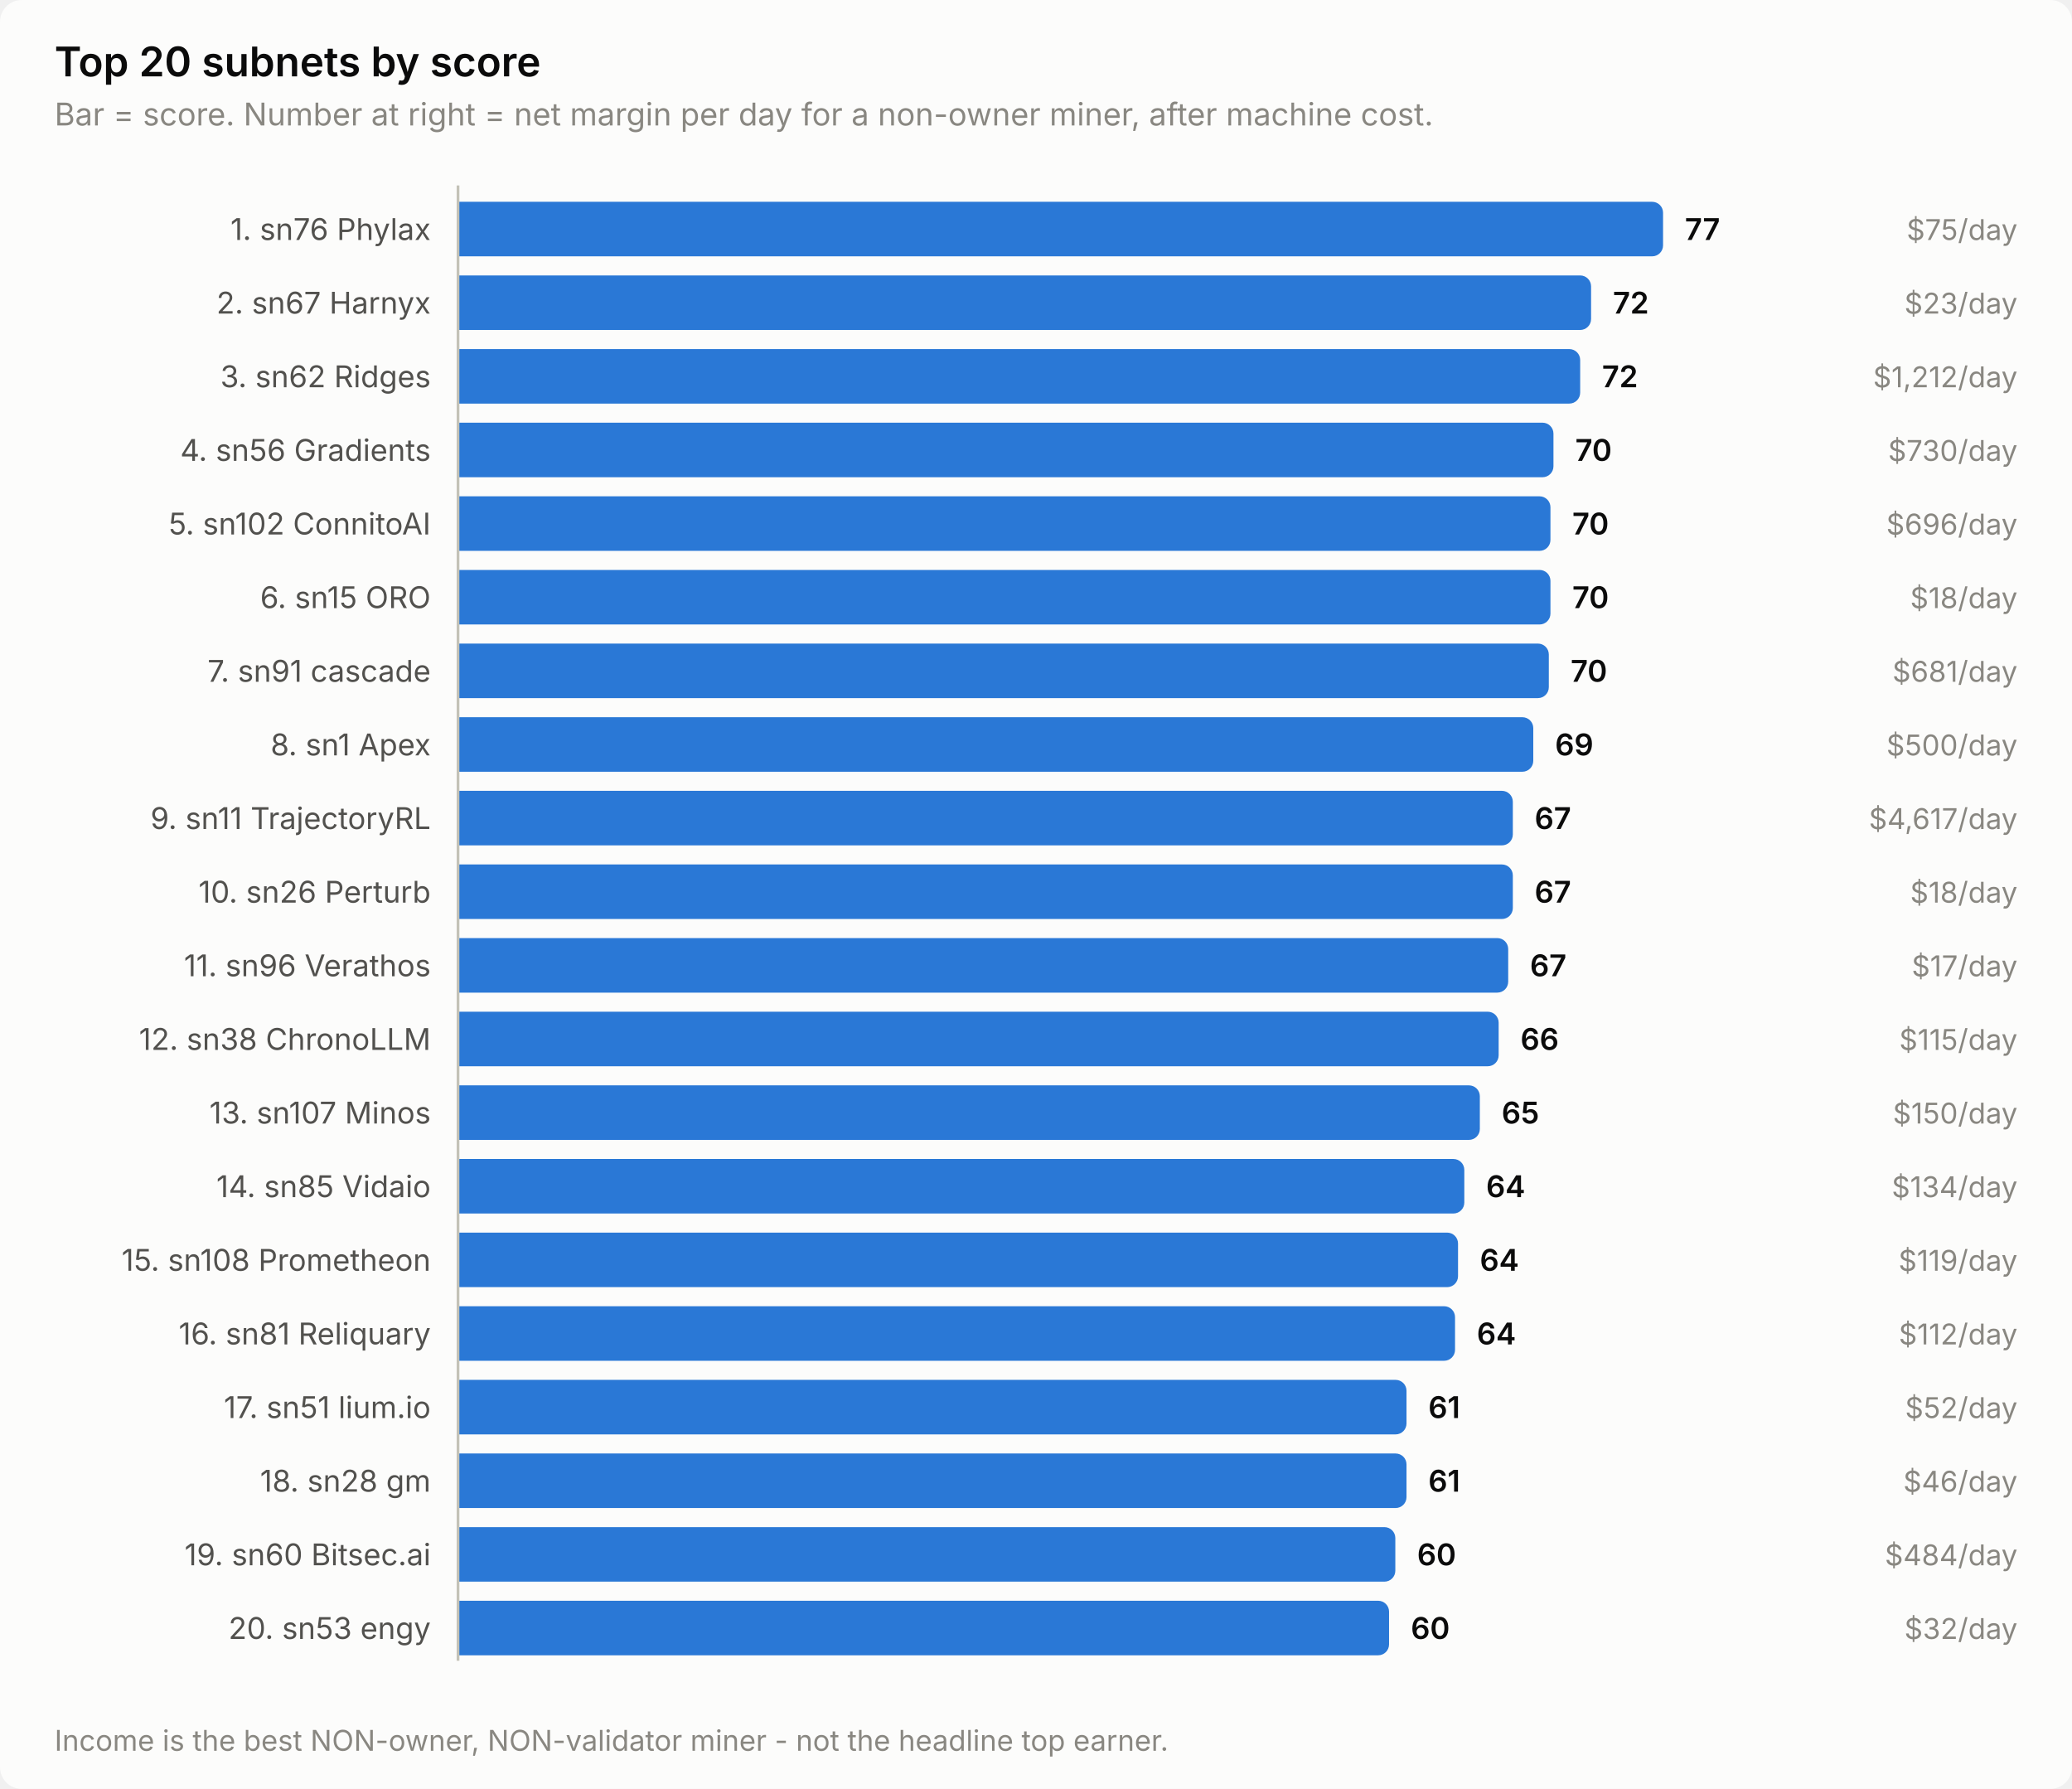
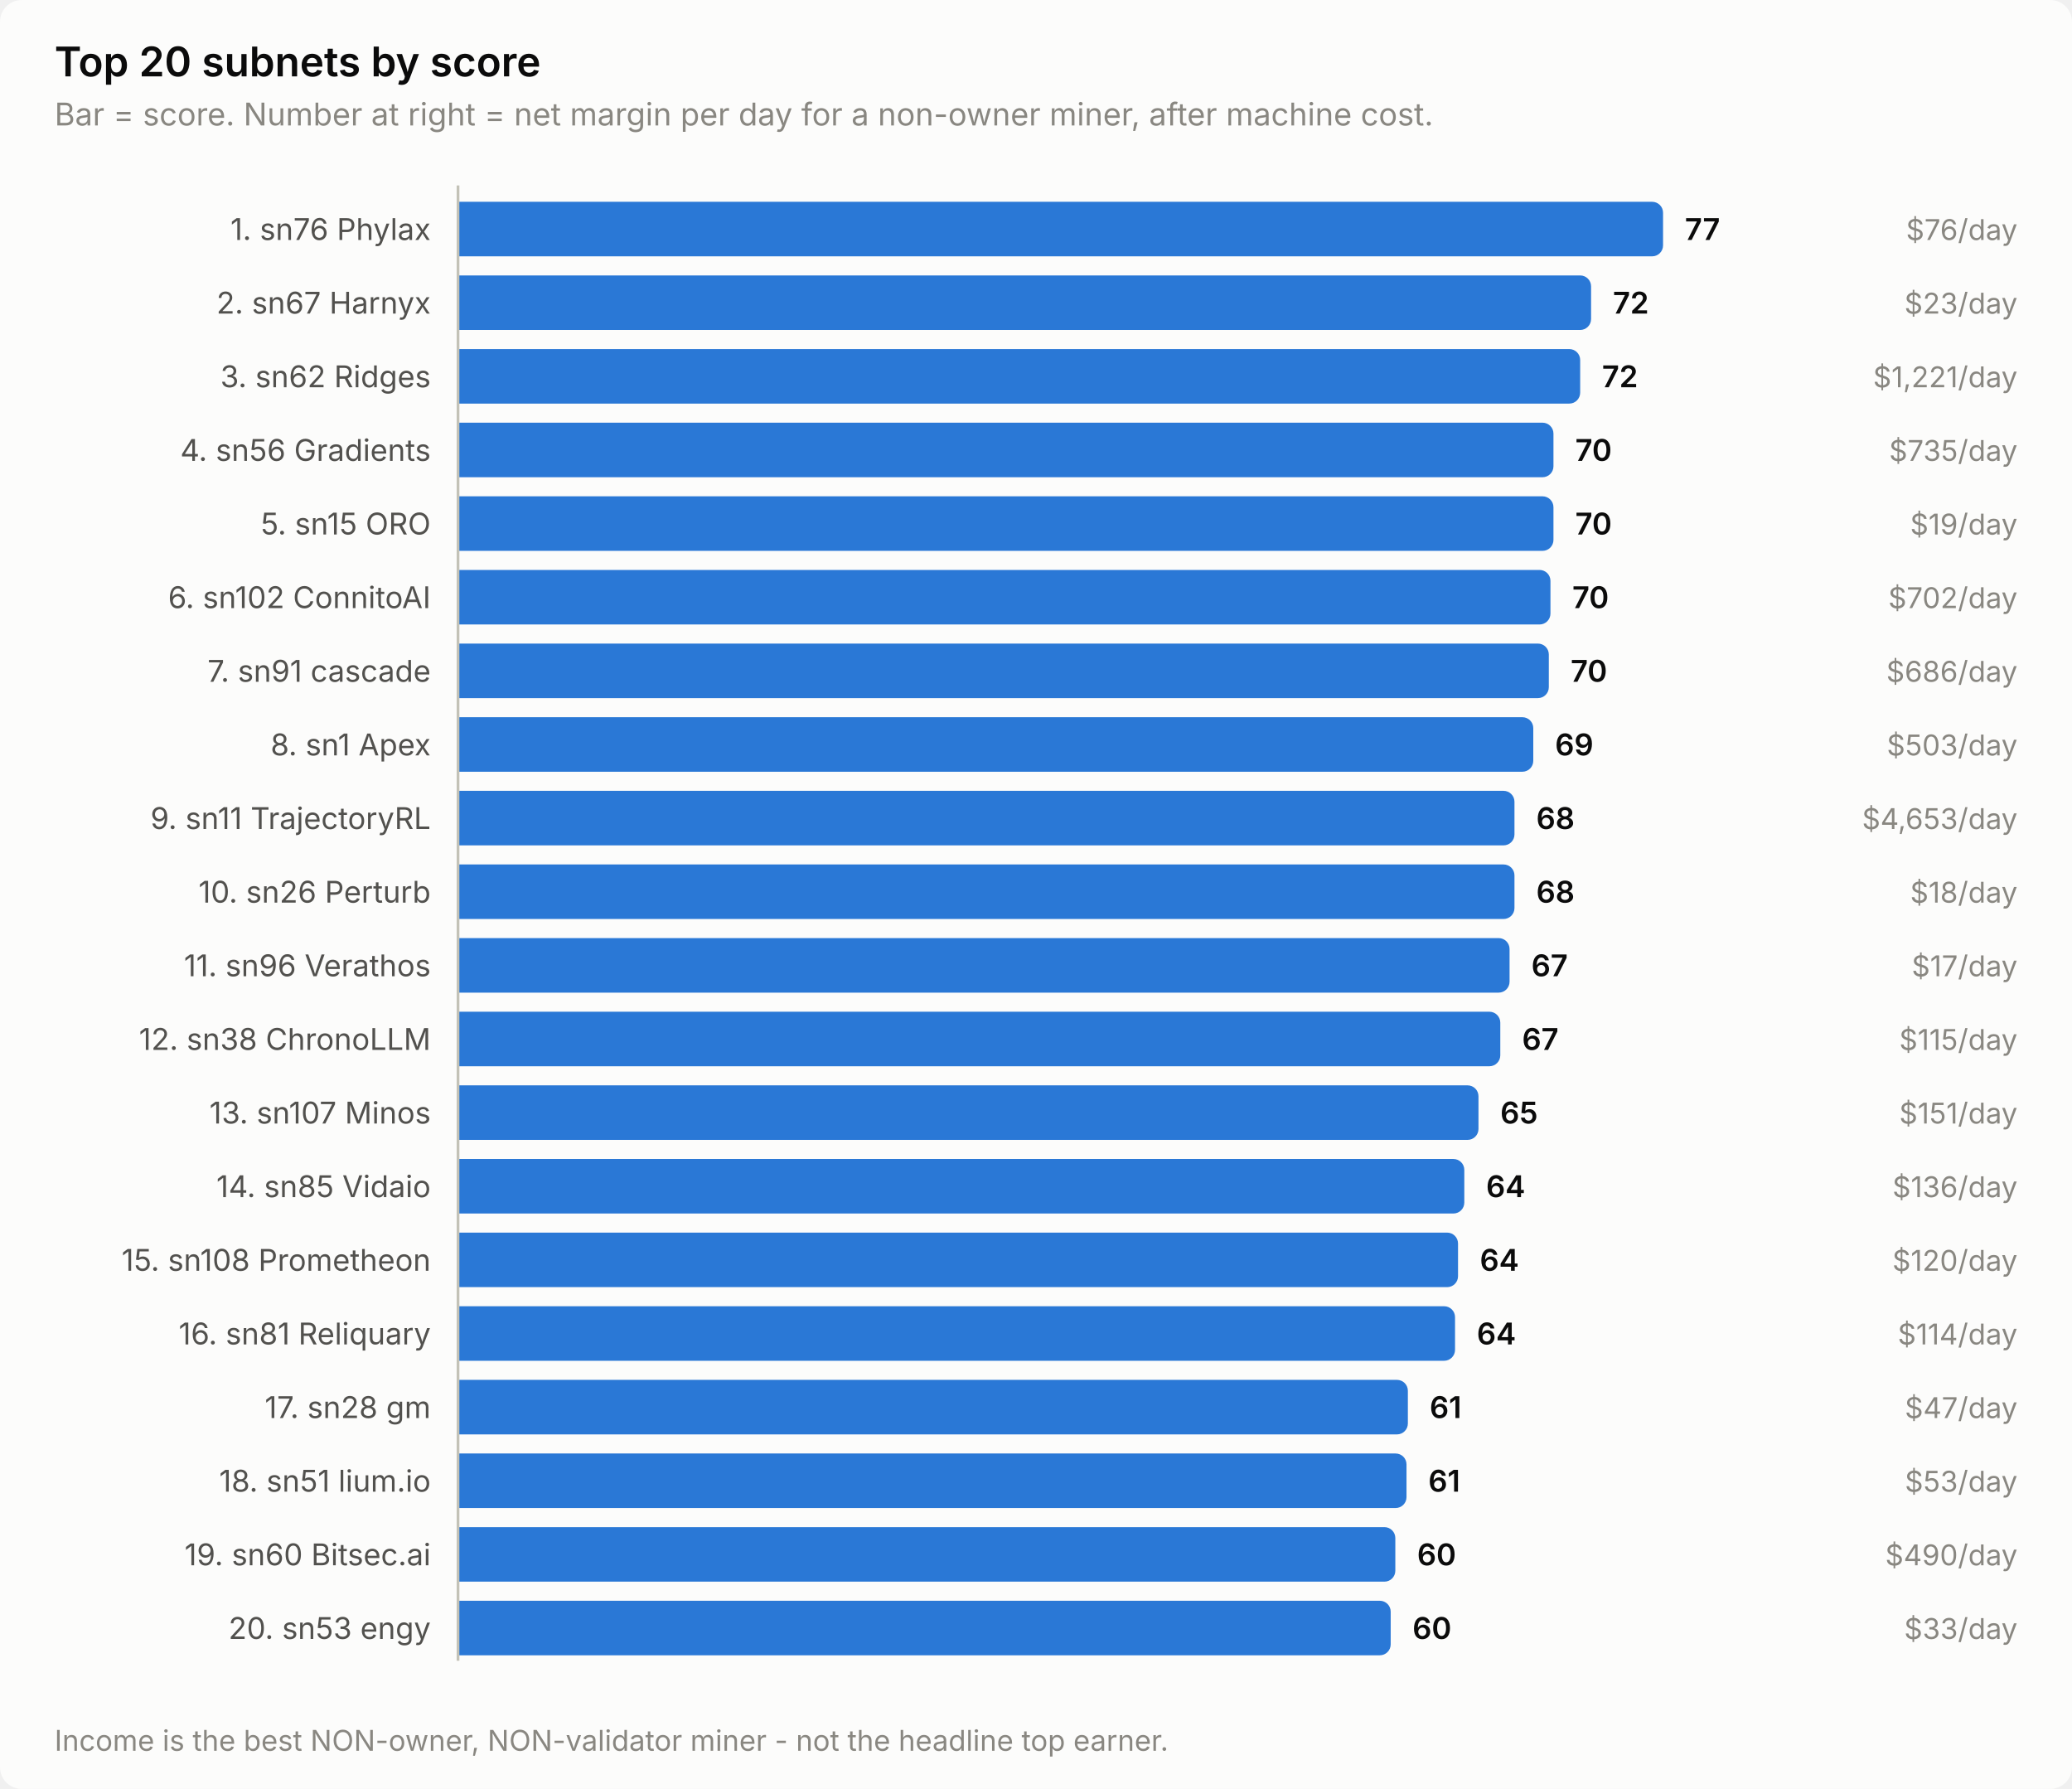
<svg xmlns="http://www.w3.org/2000/svg" width="760" height="656" viewBox="0 0 760 656" role="img" aria-label="Top 20 subnets by score">
  <style>
    text { font-family: system-ui, -apple-system, 'Segoe UI', sans-serif; }
    .t-title { font-size: 15px; font-weight: 600; }
    .t-sub { font-size: 11.5px; }
    .t-lab { font-size: 11px; }
    .t-val { font-size: 11px; font-weight: 600; font-variant-numeric: tabular-nums; }
    .t-tick { font-size: 10.5px; font-variant-numeric: tabular-nums; }

    .surface { fill: #fcfcfb; }
    .ink { fill: #0b0b0b; }
    .ink2 { fill: #52514e; }
    .muted { fill: #898781; }
    .grid { stroke: #e1e0d9; }
    .axis { stroke: #c3c2b7; }
    .accent { fill: #2a78d6; }
    .critical { fill: #d03b3b; }
    .deemph { fill: #d8d7d0; }

    @media (prefers-color-scheme: dark) {
      .surface { fill: #1a1a19; }
      .ink { fill: #ffffff; }
      .ink2 { fill: #c3c2b7; }
      .muted { fill: #898781; }
      .grid { stroke: #2c2c2a; }
      .axis { stroke: #383835; }
      .accent { fill: #3987e5; }
      .deemph { fill: #3a3a37; }
    }
</style>
  <rect class="surface" width="760" height="656" rx="8" />
  <text class="ink t-title" x="20" y="28">Top 20 subnets by score</text>
  <text class="muted t-sub" x="20" y="46">Bar = score. Number at right = net margin per day for a non-owner miner, after machine cost.</text>
  <text class="ink2 t-lab" x="158" y="88" text-anchor="end">1. sn76 Phylax</text>
  <path class="accent" d="M168.0,74.0 H606.0 a4.0,4.0 0 0 1 4.0,4.0 V90.0 a4.0,4.0 0 0 1 -4.0,4.0 H168.0 Z" />
  <text class="ink t-val" x="618.0" y="88">77</text>
-   <text class="muted t-tick" x="740" y="88" text-anchor="end">$75/day</text>
+   <text class="muted t-tick" x="740" y="88" text-anchor="end">$76/day</text>
  <text class="ink2 t-lab" x="158" y="115" text-anchor="end">2. sn67 Harnyx</text>
  <path class="accent" d="M168.0,101.0 H579.6 a4.0,4.0 0 0 1 4.0,4.0 V117.0 a4.0,4.0 0 0 1 -4.0,4.0 H168.0 Z" />
  <text class="ink t-val" x="591.6" y="115">72</text>
  <text class="muted t-tick" x="740" y="115" text-anchor="end">$23/day</text>
  <text class="ink2 t-lab" x="158" y="142" text-anchor="end">3. sn62 Ridges</text>
  <path class="accent" d="M168.0,128.0 H575.6 a4.0,4.0 0 0 1 4.0,4.0 V144.0 a4.0,4.0 0 0 1 -4.0,4.0 H168.0 Z" />
  <text class="ink t-val" x="587.6" y="142">72</text>
-   <text class="muted t-tick" x="740" y="142" text-anchor="end">$1,212/day</text>
+   <text class="muted t-tick" x="740" y="142" text-anchor="end">$1,221/day</text>
  <text class="ink2 t-lab" x="158" y="169" text-anchor="end">4. sn56 Gradients</text>
  <path class="accent" d="M168.0,155.0 H565.8 a4.0,4.0 0 0 1 4.0,4.0 V171.0 a4.0,4.0 0 0 1 -4.0,4.0 H168.0 Z" />
  <text class="ink t-val" x="577.8" y="169">70</text>
-   <text class="muted t-tick" x="740" y="169" text-anchor="end">$730/day</text>
-   <text class="ink2 t-lab" x="158" y="196" text-anchor="end">5. sn102 ConnitoAI</text>
-   <path class="accent" d="M168.0,182.0 H564.7 a4.0,4.0 0 0 1 4.0,4.0 V198.0 a4.0,4.0 0 0 1 -4.0,4.0 H168.0 Z" />
-   <text class="ink t-val" x="576.7" y="196">70</text>
-   <text class="muted t-tick" x="740" y="196" text-anchor="end">$696/day</text>
-   <text class="ink2 t-lab" x="158" y="223" text-anchor="end">6. sn15 ORO</text>
+   <text class="muted t-tick" x="740" y="169" text-anchor="end">$735/day</text>
+   <text class="ink2 t-lab" x="158" y="196" text-anchor="end">5. sn15 ORO</text>
+   <path class="accent" d="M168.0,182.0 H565.8 a4.0,4.0 0 0 1 4.0,4.0 V198.0 a4.0,4.0 0 0 1 -4.0,4.0 H168.0 Z" />
+   <text class="ink t-val" x="577.8" y="196">70</text>
+   <text class="muted t-tick" x="740" y="196" text-anchor="end">$19/day</text>
+   <text class="ink2 t-lab" x="158" y="223" text-anchor="end">6. sn102 ConnitoAI</text>
  <path class="accent" d="M168.0,209.0 H564.7 a4.0,4.0 0 0 1 4.0,4.0 V225.0 a4.0,4.0 0 0 1 -4.0,4.0 H168.0 Z" />
  <text class="ink t-val" x="576.7" y="223">70</text>
-   <text class="muted t-tick" x="740" y="223" text-anchor="end">$18/day</text>
+   <text class="muted t-tick" x="740" y="223" text-anchor="end">$702/day</text>
  <text class="ink2 t-lab" x="158" y="250" text-anchor="end">7. sn91 cascade</text>
  <path class="accent" d="M168.0,236.0 H564.1 a4.0,4.0 0 0 1 4.0,4.0 V252.0 a4.0,4.0 0 0 1 -4.0,4.0 H168.0 Z" />
  <text class="ink t-val" x="576.1" y="250">70</text>
-   <text class="muted t-tick" x="740" y="250" text-anchor="end">$681/day</text>
+   <text class="muted t-tick" x="740" y="250" text-anchor="end">$686/day</text>
  <text class="ink2 t-lab" x="158" y="277" text-anchor="end">8. sn1 Apex</text>
  <path class="accent" d="M168.0,263.0 H558.4 a4.0,4.0 0 0 1 4.0,4.0 V279.0 a4.0,4.0 0 0 1 -4.0,4.0 H168.0 Z" />
  <text class="ink t-val" x="570.4" y="277">69</text>
-   <text class="muted t-tick" x="740" y="277" text-anchor="end">$500/day</text>
+   <text class="muted t-tick" x="740" y="277" text-anchor="end">$503/day</text>
  <text class="ink2 t-lab" x="158" y="304" text-anchor="end">9. sn11 TrajectoryRL</text>
-   <path class="accent" d="M168.0,290.0 H550.9 a4.0,4.0 0 0 1 4.0,4.0 V306.0 a4.0,4.0 0 0 1 -4.0,4.0 H168.0 Z" />
-   <text class="ink t-val" x="562.9" y="304">67</text>
-   <text class="muted t-tick" x="740" y="304" text-anchor="end">$4,617/day</text>
+   <path class="accent" d="M168.0,290.0 H551.5 a4.0,4.0 0 0 1 4.0,4.0 V306.0 a4.0,4.0 0 0 1 -4.0,4.0 H168.0 Z" />
+   <text class="ink t-val" x="563.5" y="304">68</text>
+   <text class="muted t-tick" x="740" y="304" text-anchor="end">$4,653/day</text>
  <text class="ink2 t-lab" x="158" y="331" text-anchor="end">10. sn26 Perturb</text>
-   <path class="accent" d="M168.0,317.0 H550.9 a4.0,4.0 0 0 1 4.0,4.0 V333.0 a4.0,4.0 0 0 1 -4.0,4.0 H168.0 Z" />
-   <text class="ink t-val" x="562.9" y="331">67</text>
+   <path class="accent" d="M168.0,317.0 H551.5 a4.0,4.0 0 0 1 4.0,4.0 V333.0 a4.0,4.0 0 0 1 -4.0,4.0 H168.0 Z" />
+   <text class="ink t-val" x="563.5" y="331">68</text>
  <text class="muted t-tick" x="740" y="331" text-anchor="end">$18/day</text>
  <text class="ink2 t-lab" x="158" y="358" text-anchor="end">11. sn96 Verathos</text>
-   <path class="accent" d="M168.0,344.0 H549.2 a4.0,4.0 0 0 1 4.0,4.0 V360.0 a4.0,4.0 0 0 1 -4.0,4.0 H168.0 Z" />
-   <text class="ink t-val" x="561.2" y="358">67</text>
+   <path class="accent" d="M168.0,344.0 H549.7 a4.0,4.0 0 0 1 4.0,4.0 V360.0 a4.0,4.0 0 0 1 -4.0,4.0 H168.0 Z" />
+   <text class="ink t-val" x="561.7" y="358">67</text>
  <text class="muted t-tick" x="740" y="358" text-anchor="end">$17/day</text>
  <text class="ink2 t-lab" x="158" y="385" text-anchor="end">12. sn38 ChronoLLM</text>
-   <path class="accent" d="M168.0,371.0 H545.7 a4.0,4.0 0 0 1 4.0,4.0 V387.0 a4.0,4.0 0 0 1 -4.0,4.0 H168.0 Z" />
-   <text class="ink t-val" x="557.7" y="385">66</text>
+   <path class="accent" d="M168.0,371.0 H546.3 a4.0,4.0 0 0 1 4.0,4.0 V387.0 a4.0,4.0 0 0 1 -4.0,4.0 H168.0 Z" />
+   <text class="ink t-val" x="558.3" y="385">67</text>
  <text class="muted t-tick" x="740" y="385" text-anchor="end">$115/day</text>
  <text class="ink2 t-lab" x="158" y="412" text-anchor="end">13. sn107 Minos</text>
-   <path class="accent" d="M168.0,398.0 H538.8 a4.0,4.0 0 0 1 4.0,4.0 V414.0 a4.0,4.0 0 0 1 -4.0,4.0 H168.0 Z" />
-   <text class="ink t-val" x="550.8" y="412">65</text>
-   <text class="muted t-tick" x="740" y="412" text-anchor="end">$150/day</text>
+   <path class="accent" d="M168.0,398.0 H538.3 a4.0,4.0 0 0 1 4.0,4.0 V414.0 a4.0,4.0 0 0 1 -4.0,4.0 H168.0 Z" />
+   <text class="ink t-val" x="550.3" y="412">65</text>
+   <text class="muted t-tick" x="740" y="412" text-anchor="end">$151/day</text>
  <text class="ink2 t-lab" x="158" y="439" text-anchor="end">14. sn85 Vidaio</text>
  <path class="accent" d="M168.0,425.0 H533.1 a4.0,4.0 0 0 1 4.0,4.0 V441.0 a4.0,4.0 0 0 1 -4.0,4.0 H168.0 Z" />
  <text class="ink t-val" x="545.1" y="439">64</text>
-   <text class="muted t-tick" x="740" y="439" text-anchor="end">$134/day</text>
+   <text class="muted t-tick" x="740" y="439" text-anchor="end">$136/day</text>
  <text class="ink2 t-lab" x="158" y="466" text-anchor="end">15. sn108 Prometheon</text>
  <path class="accent" d="M168.0,452.0 H530.8 a4.0,4.0 0 0 1 4.0,4.0 V468.0 a4.0,4.0 0 0 1 -4.0,4.0 H168.0 Z" />
  <text class="ink t-val" x="542.8" y="466">64</text>
-   <text class="muted t-tick" x="740" y="466" text-anchor="end">$119/day</text>
+   <text class="muted t-tick" x="740" y="466" text-anchor="end">$120/day</text>
  <text class="ink2 t-lab" x="158" y="493" text-anchor="end">16. sn81 Reliquary</text>
  <path class="accent" d="M168.0,479.0 H529.7 a4.0,4.0 0 0 1 4.0,4.0 V495.0 a4.0,4.0 0 0 1 -4.0,4.0 H168.0 Z" />
  <text class="ink t-val" x="541.7" y="493">64</text>
-   <text class="muted t-tick" x="740" y="493" text-anchor="end">$112/day</text>
-   <text class="ink2 t-lab" x="158" y="520" text-anchor="end">17. sn51 lium.io</text>
-   <path class="accent" d="M168.0,506.0 H511.9 a4.0,4.0 0 0 1 4.0,4.0 V522.0 a4.0,4.0 0 0 1 -4.0,4.0 H168.0 Z" />
-   <text class="ink t-val" x="523.9" y="520">61</text>
-   <text class="muted t-tick" x="740" y="520" text-anchor="end">$52/day</text>
-   <text class="ink2 t-lab" x="158" y="547" text-anchor="end">18. sn28 gm</text>
+   <text class="muted t-tick" x="740" y="493" text-anchor="end">$114/day</text>
+   <text class="ink2 t-lab" x="158" y="520" text-anchor="end">17. sn28 gm</text>
+   <path class="accent" d="M168.0,506.0 H512.4 a4.0,4.0 0 0 1 4.0,4.0 V522.0 a4.0,4.0 0 0 1 -4.0,4.0 H168.0 Z" />
+   <text class="ink t-val" x="524.4" y="520">61</text>
+   <text class="muted t-tick" x="740" y="520" text-anchor="end">$47/day</text>
+   <text class="ink2 t-lab" x="158" y="547" text-anchor="end">18. sn51 lium.io</text>
  <path class="accent" d="M168.0,533.0 H511.9 a4.0,4.0 0 0 1 4.0,4.0 V549.0 a4.0,4.0 0 0 1 -4.0,4.0 H168.0 Z" />
  <text class="ink t-val" x="523.9" y="547">61</text>
-   <text class="muted t-tick" x="740" y="547" text-anchor="end">$46/day</text>
+   <text class="muted t-tick" x="740" y="547" text-anchor="end">$53/day</text>
  <text class="ink2 t-lab" x="158" y="574" text-anchor="end">19. sn60 Bitsec.ai</text>
  <path class="accent" d="M168.0,560.0 H507.8 a4.0,4.0 0 0 1 4.0,4.0 V576.0 a4.0,4.0 0 0 1 -4.0,4.0 H168.0 Z" />
  <text class="ink t-val" x="519.8" y="574">60</text>
-   <text class="muted t-tick" x="740" y="574" text-anchor="end">$484/day</text>
+   <text class="muted t-tick" x="740" y="574" text-anchor="end">$490/day</text>
  <text class="ink2 t-lab" x="158" y="601" text-anchor="end">20. sn53 engy</text>
-   <path class="accent" d="M168.0,587.0 H505.5 a4.0,4.0 0 0 1 4.0,4.0 V603.0 a4.0,4.0 0 0 1 -4.0,4.0 H168.0 Z" />
-   <text class="ink t-val" x="517.5" y="601">60</text>
-   <text class="muted t-tick" x="740" y="601" text-anchor="end">$32/day</text>
+   <path class="accent" d="M168.0,587.0 H506.1 a4.0,4.0 0 0 1 4.0,4.0 V603.0 a4.0,4.0 0 0 1 -4.0,4.0 H168.0 Z" />
+   <text class="ink t-val" x="518.1" y="601">60</text>
+   <text class="muted t-tick" x="740" y="601" text-anchor="end">$33/day</text>
  <line class="axis" x1="168" y1="68" x2="168" y2="609" stroke-width="1" />
  <text class="muted t-tick" x="20" y="642">Income is the best NON-owner, NON-validator miner - not the headline top earner.</text>
</svg>
